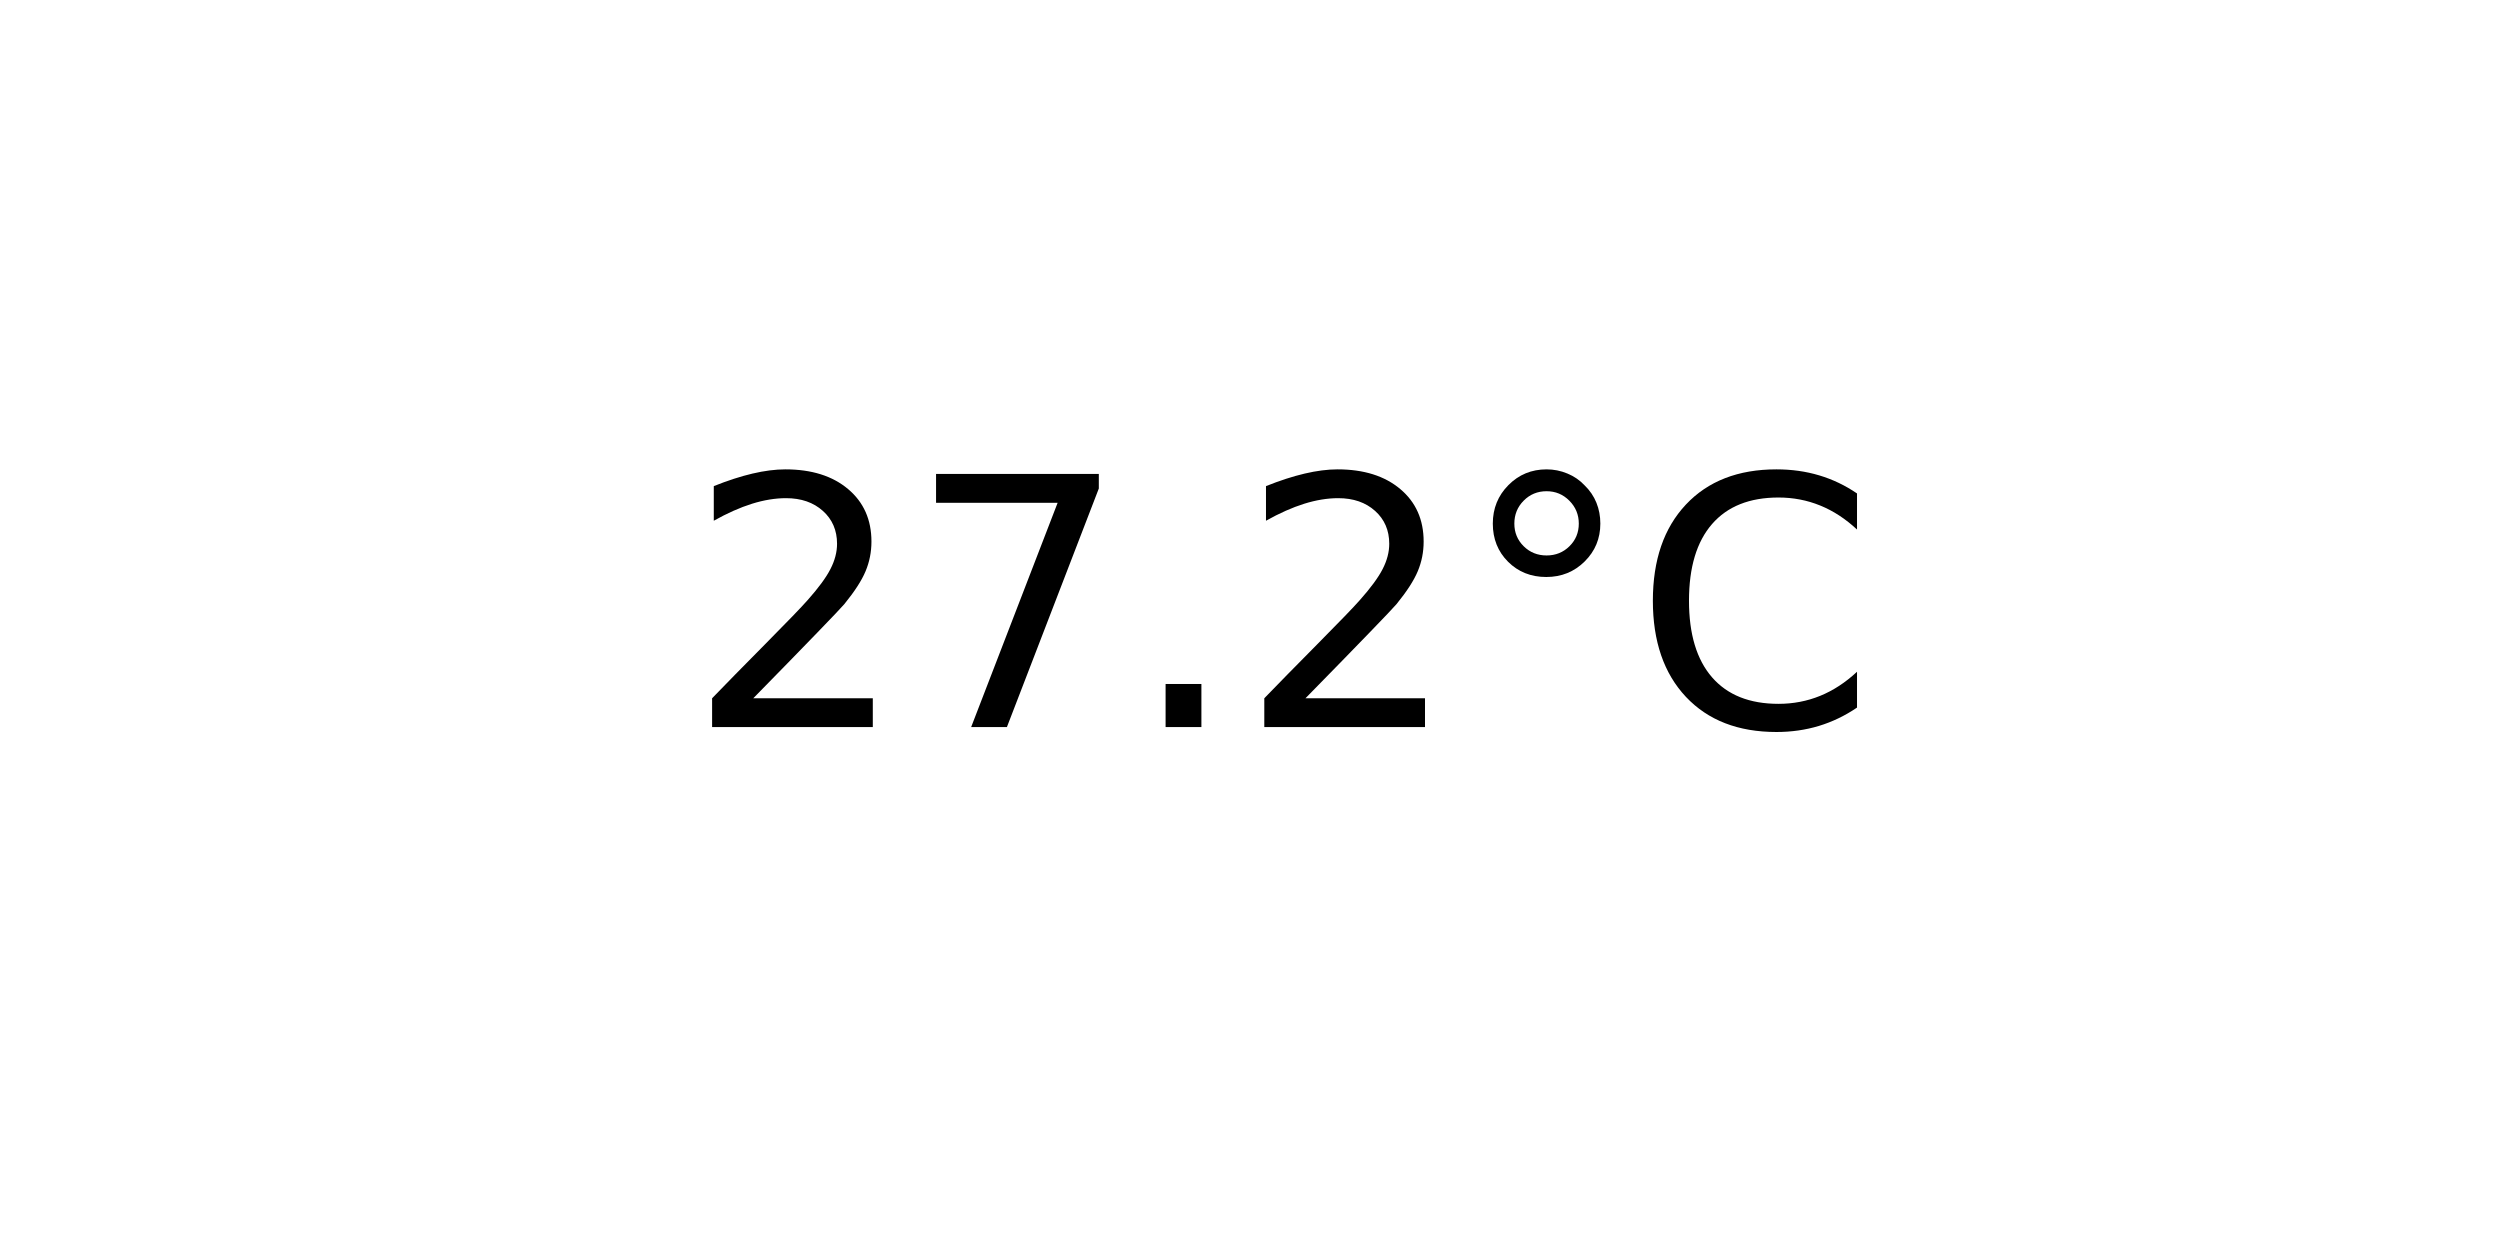
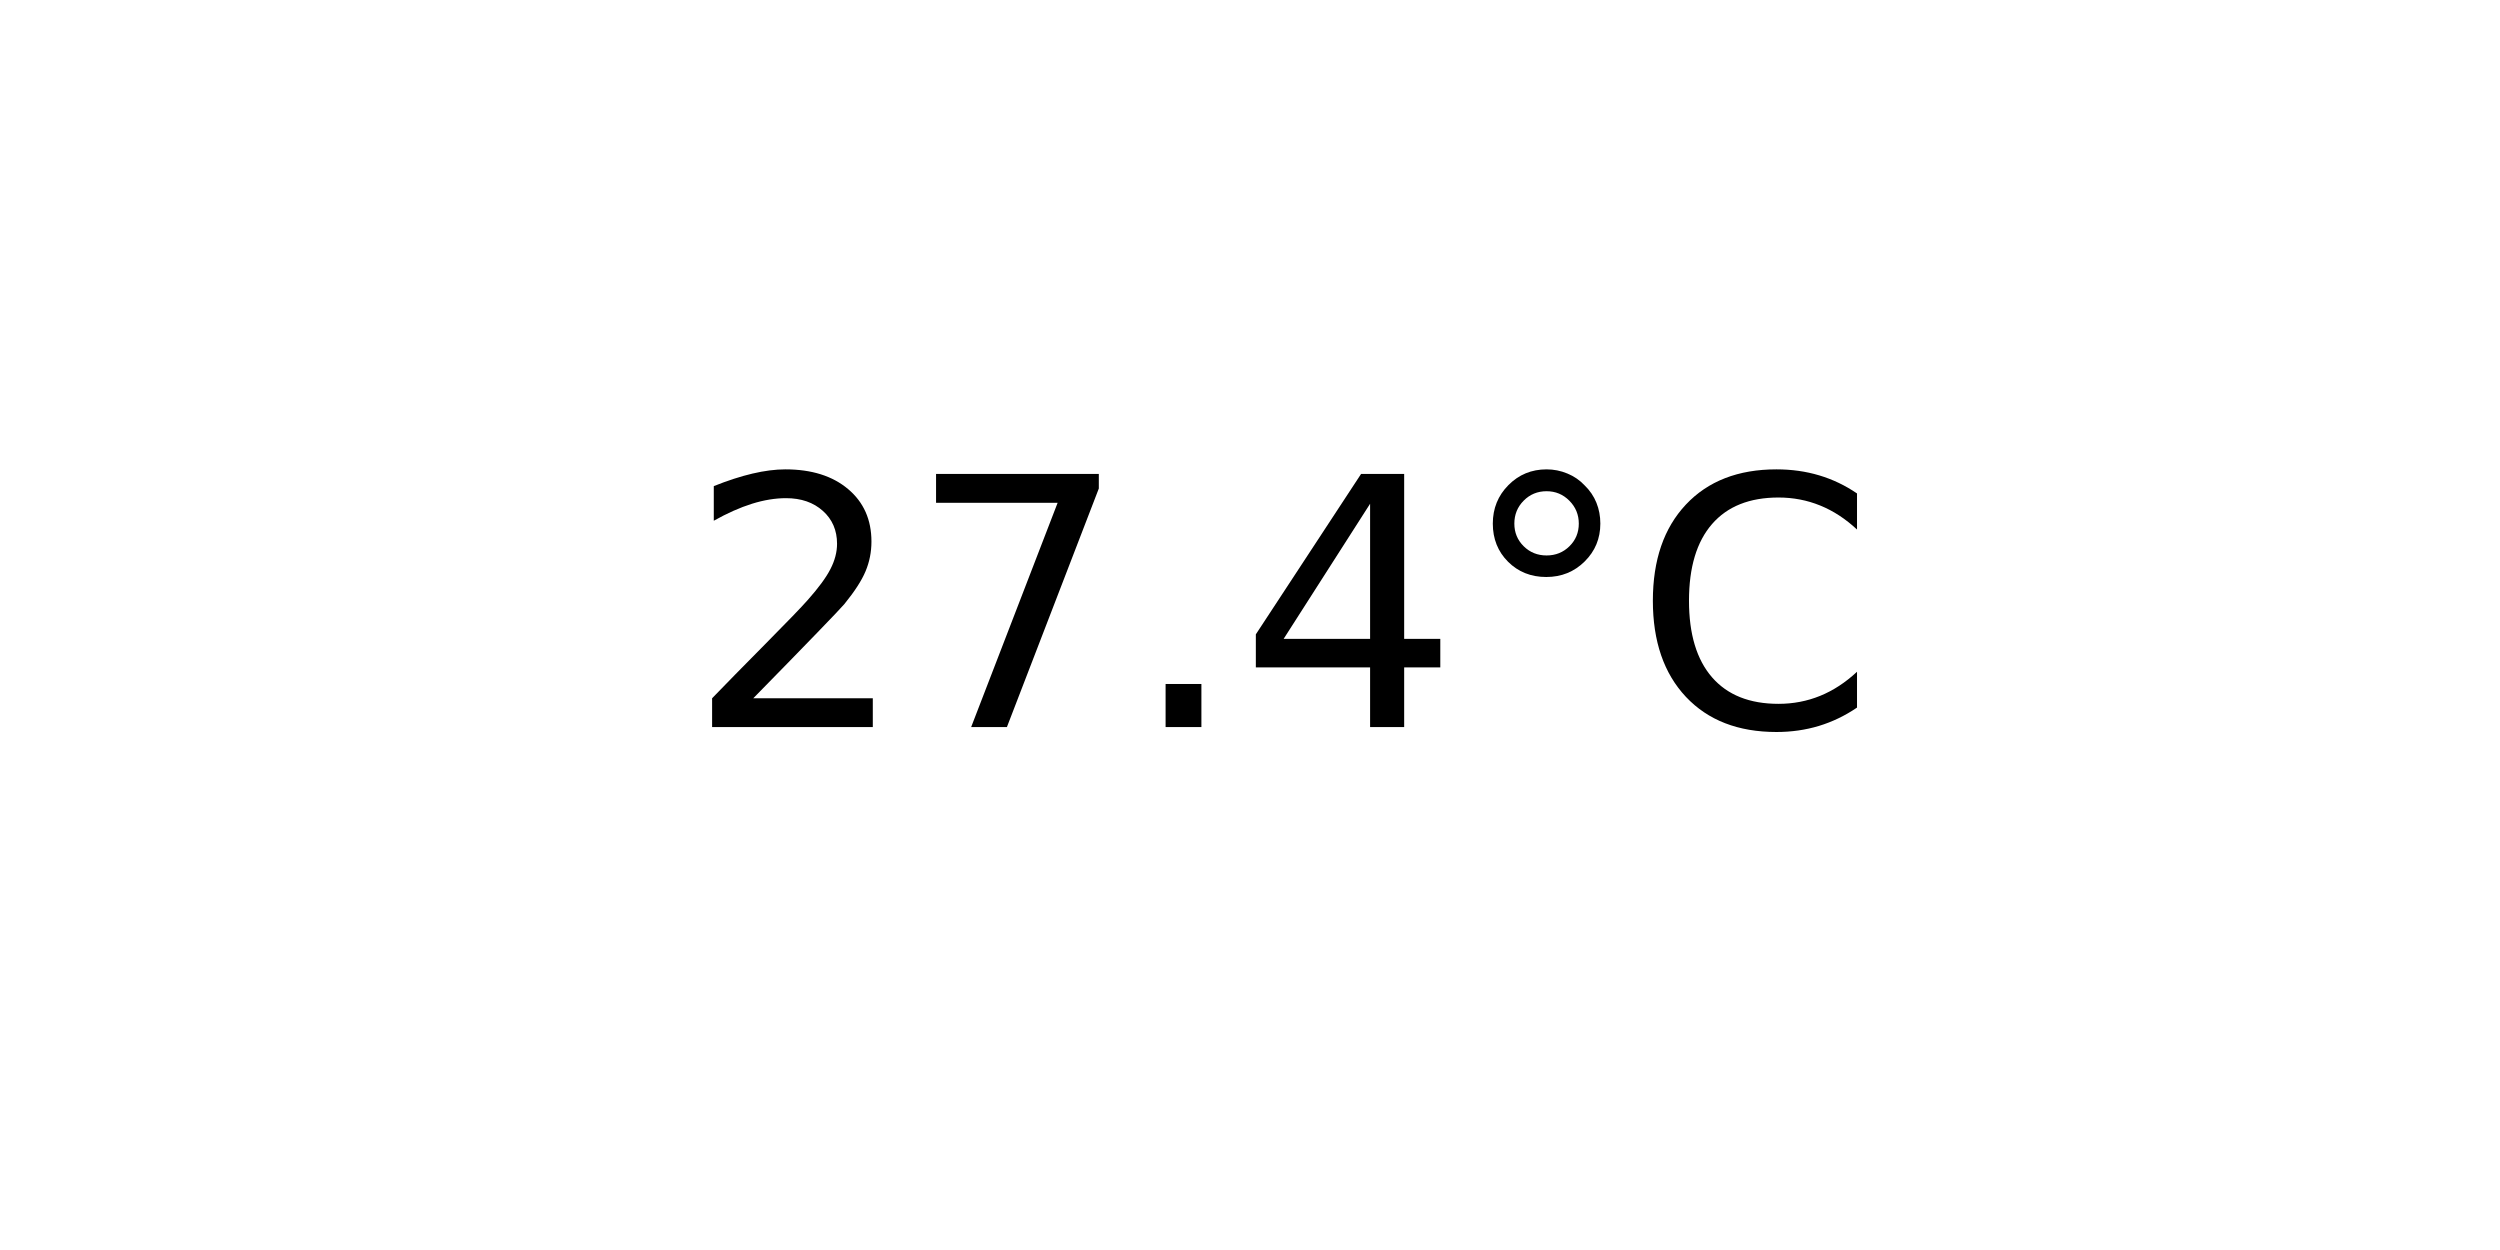
<svg xmlns="http://www.w3.org/2000/svg" xmlns:xlink="http://www.w3.org/1999/xlink" width="72pt" height="36pt" viewBox="0 0 72 36" version="1.1">
  <defs>
    <style type="text/css">*{stroke-linejoin: round; stroke-linecap: butt}</style>
  </defs>
  <g id="figure_1">
    <g id="axes_1">
      <g id="text_1">
        <g transform="translate(19.77578 20.93937) scale(0.1 -0.1)">
          <defs>
            <path id="DejaVuSans-32" d="M 1228 531  L 3431 531  L 3431 0  L 469 0  L 469 531  Q 828 903 1448 1529  Q 2069 2156 2228 2338  Q 2531 2678 2651 2914  Q 2772 3150 2772 3378  Q 2772 3750 2511 3984  Q 2250 4219 1831 4219  Q 1534 4219 1204 4116  Q 875 4013 500 3803  L 500 4441  Q 881 4594 1212 4672  Q 1544 4750 1819 4750  Q 2544 4750 2975 4387  Q 3406 4025 3406 3419  Q 3406 3131 3298 2873  Q 3191 2616 2906 2266  Q 2828 2175 2409 1742  Q 1991 1309 1228 531  z " transform="scale(0.015625)" />
            <path id="DejaVuSans-37" d="M 525 4666  L 3525 4666  L 3525 4397  L 1831 0  L 1172 0  L 2766 4134  L 525 4134  L 525 4666  z " transform="scale(0.015625)" />
            <path id="DejaVuSans-2e" d="M 684 794  L 1344 794  L 1344 0  L 684 0  L 684 794  z " transform="scale(0.015625)" />
+             <path id="DejaVuSans-34" d="M 2419 4116  L 825 1625  L 2419 1625  L 2419 4116  z M 2253 4666  L 3047 4666  L 3047 1625  L 3713 1625  L 3713 1100  L 3047 1100  L 3047 0  L 2419 0  L 2419 1100  L 313 1100  L 313 1709  L 2253 4666  z " transform="scale(0.015625)" />
            <path id="DejaVuSans-b0" d="M 1600 4347  Q 1350 4347 1178 4173  Q 1006 4000 1006 3750  Q 1006 3503 1178 3333  Q 1350 3163 1600 3163  Q 1850 3163 2022 3333  Q 2194 3503 2194 3750  Q 2194 3997 2020 4172  Q 1847 4347 1600 4347  z M 1600 4750  Q 1800 4750 1984 4673  Q 2169 4597 2303 4453  Q 2447 4313 2519 4134  Q 2591 3956 2591 3750  Q 2591 3338 2302 3052  Q 2013 2766 1594 2766  Q 1172 2766 890 3047  Q 609 3328 609 3750  Q 609 4169 896 4459  Q 1184 4750 1600 4750  z " transform="scale(0.015625)" />
            <path id="DejaVuSans-43" d="M 4122 4306  L 4122 3641  Q 3803 3938 3442 4084  Q 3081 4231 2675 4231  Q 1875 4231 1450 3742  Q 1025 3253 1025 2328  Q 1025 1406 1450 917  Q 1875 428 2675 428  Q 3081 428 3442 575  Q 3803 722 4122 1019  L 4122 359  Q 3791 134 3420 21  Q 3050 -91 2638 -91  Q 1578 -91 968 557  Q 359 1206 359 2328  Q 359 3453 968 4101  Q 1578 4750 2638 4750  Q 3056 4750 3426 4639  Q 3797 4528 4122 4306  z " transform="scale(0.015625)" />
          </defs>
          <use xlink:href="#DejaVuSans-32" />
          <use xlink:href="#DejaVuSans-37" x="63.623" />
          <use xlink:href="#DejaVuSans-2e" x="127.246" />
-           <use xlink:href="#DejaVuSans-32" x="159.033" />
+           <use xlink:href="#DejaVuSans-34" x="159.033" />
          <use xlink:href="#DejaVuSans-b0" x="222.656" />
          <use xlink:href="#DejaVuSans-43" x="272.656" />
        </g>
      </g>
    </g>
  </g>
</svg>
